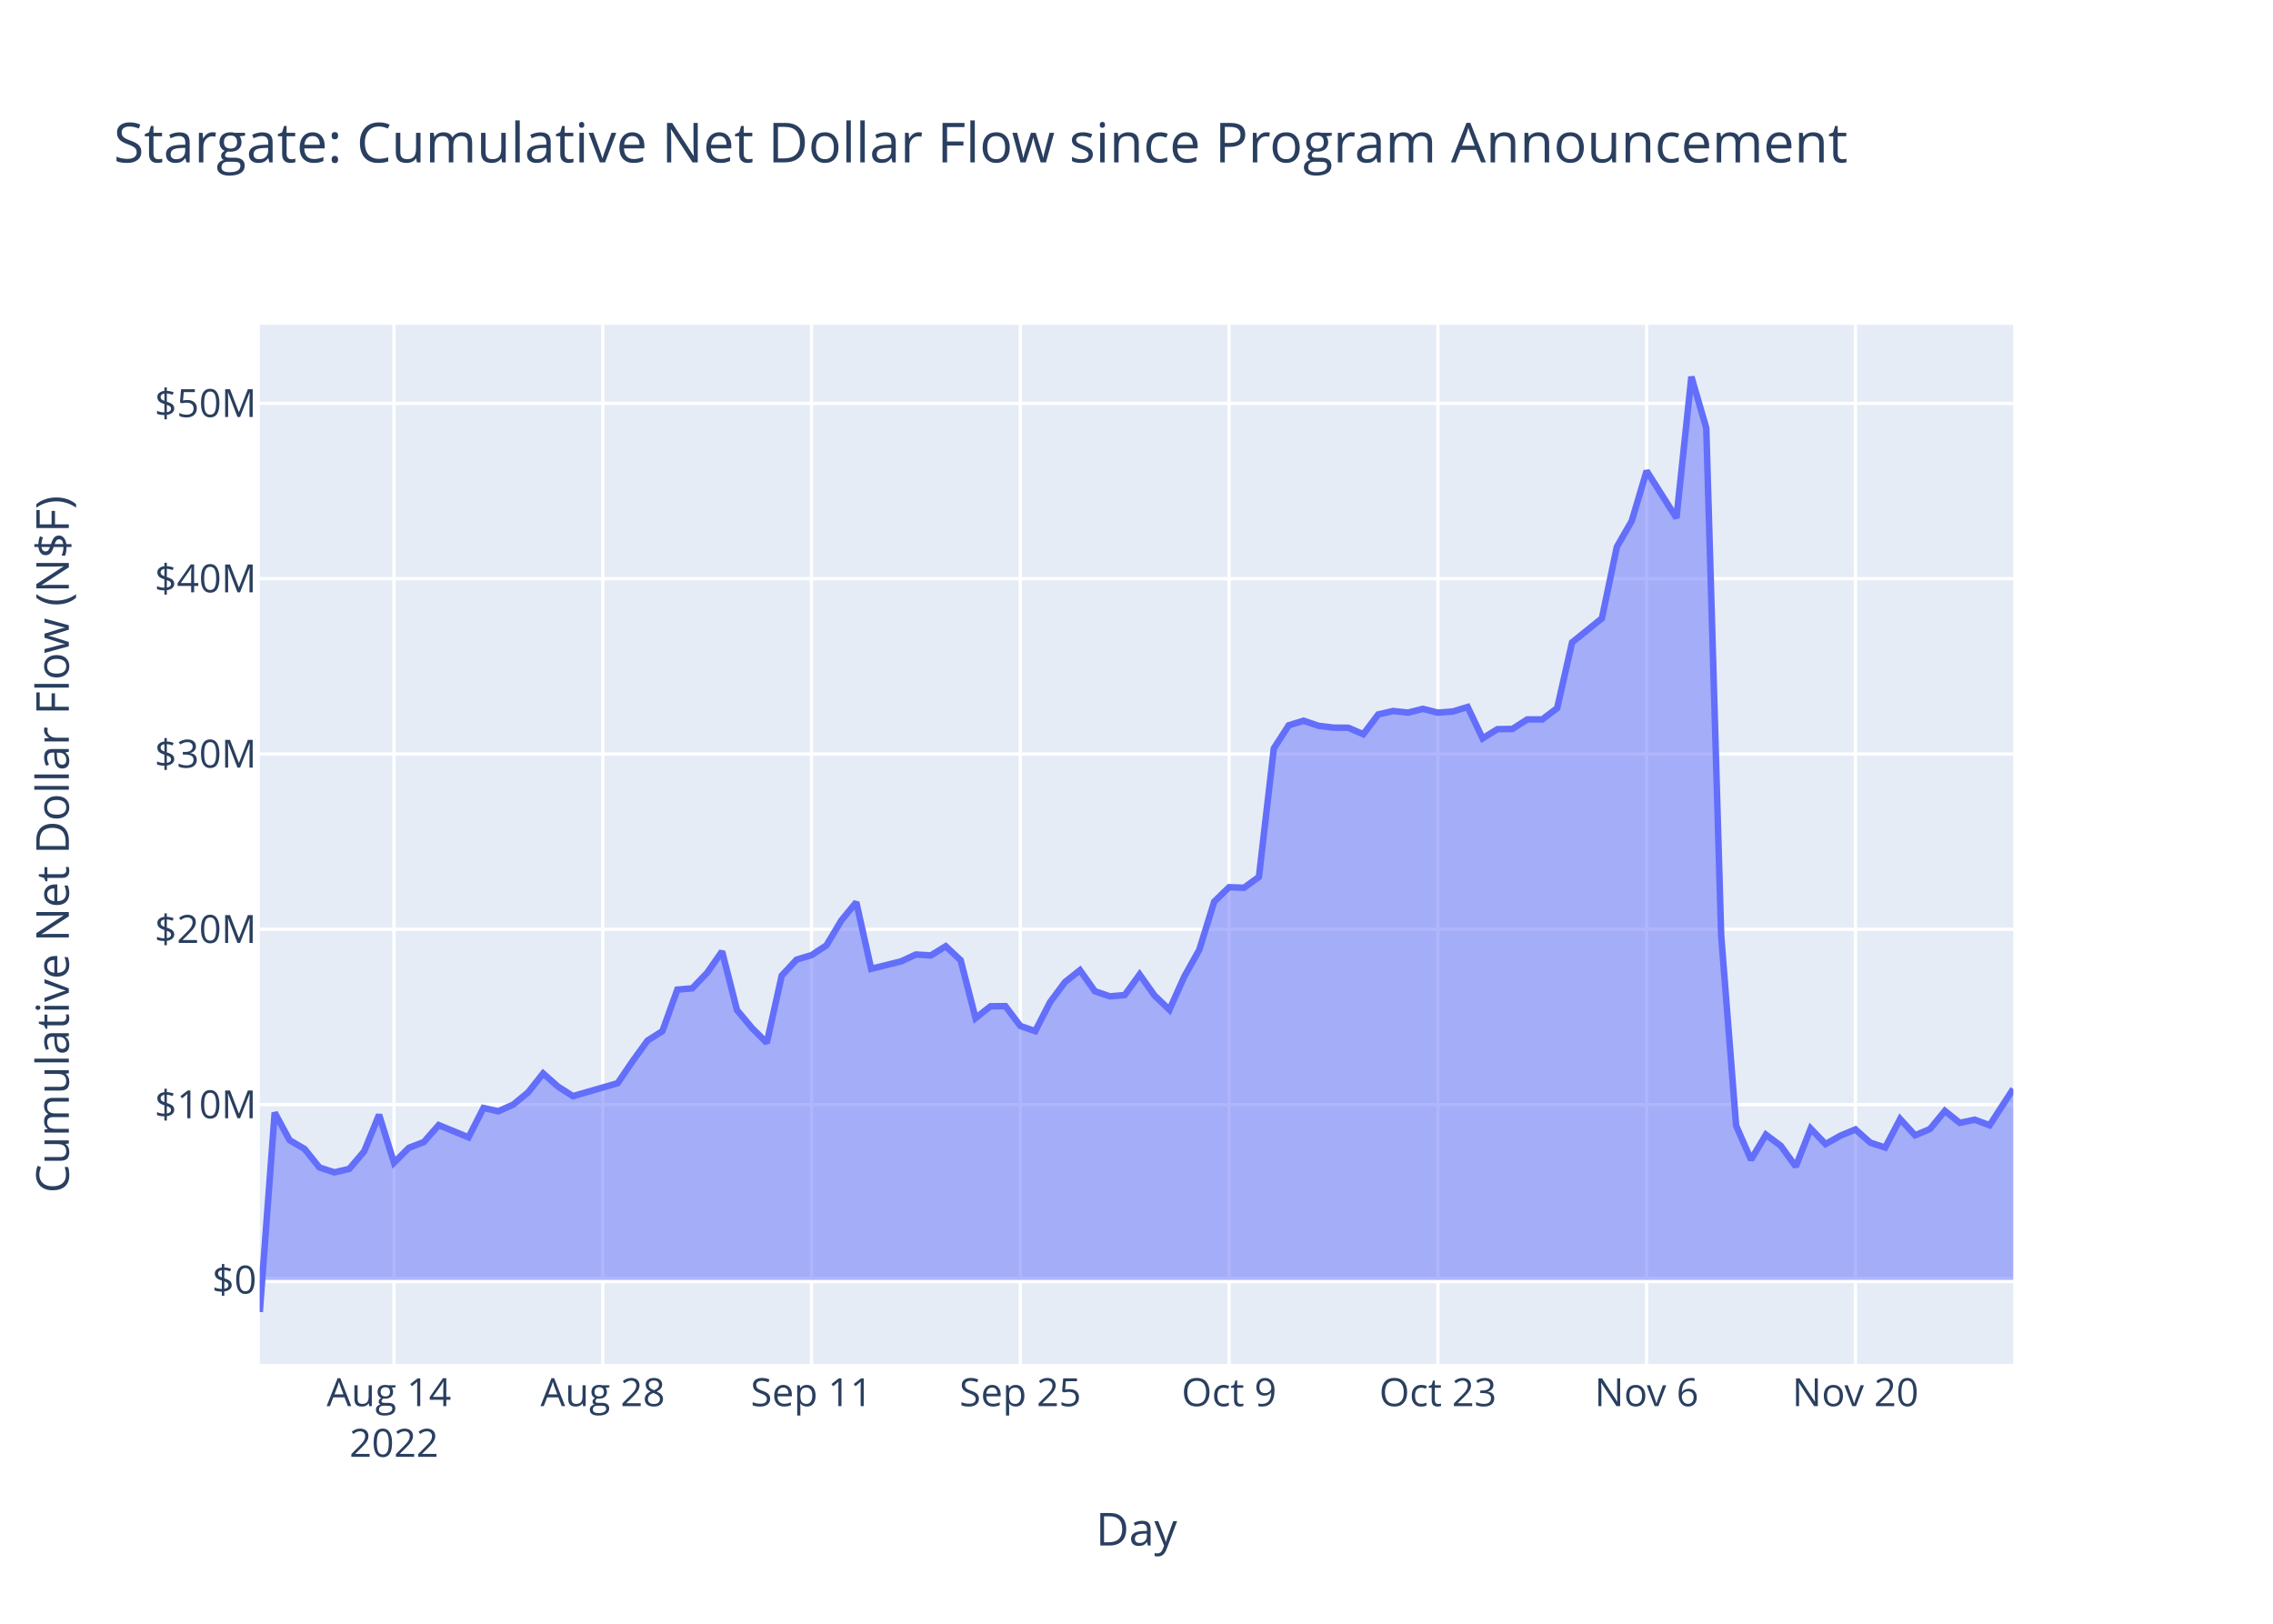
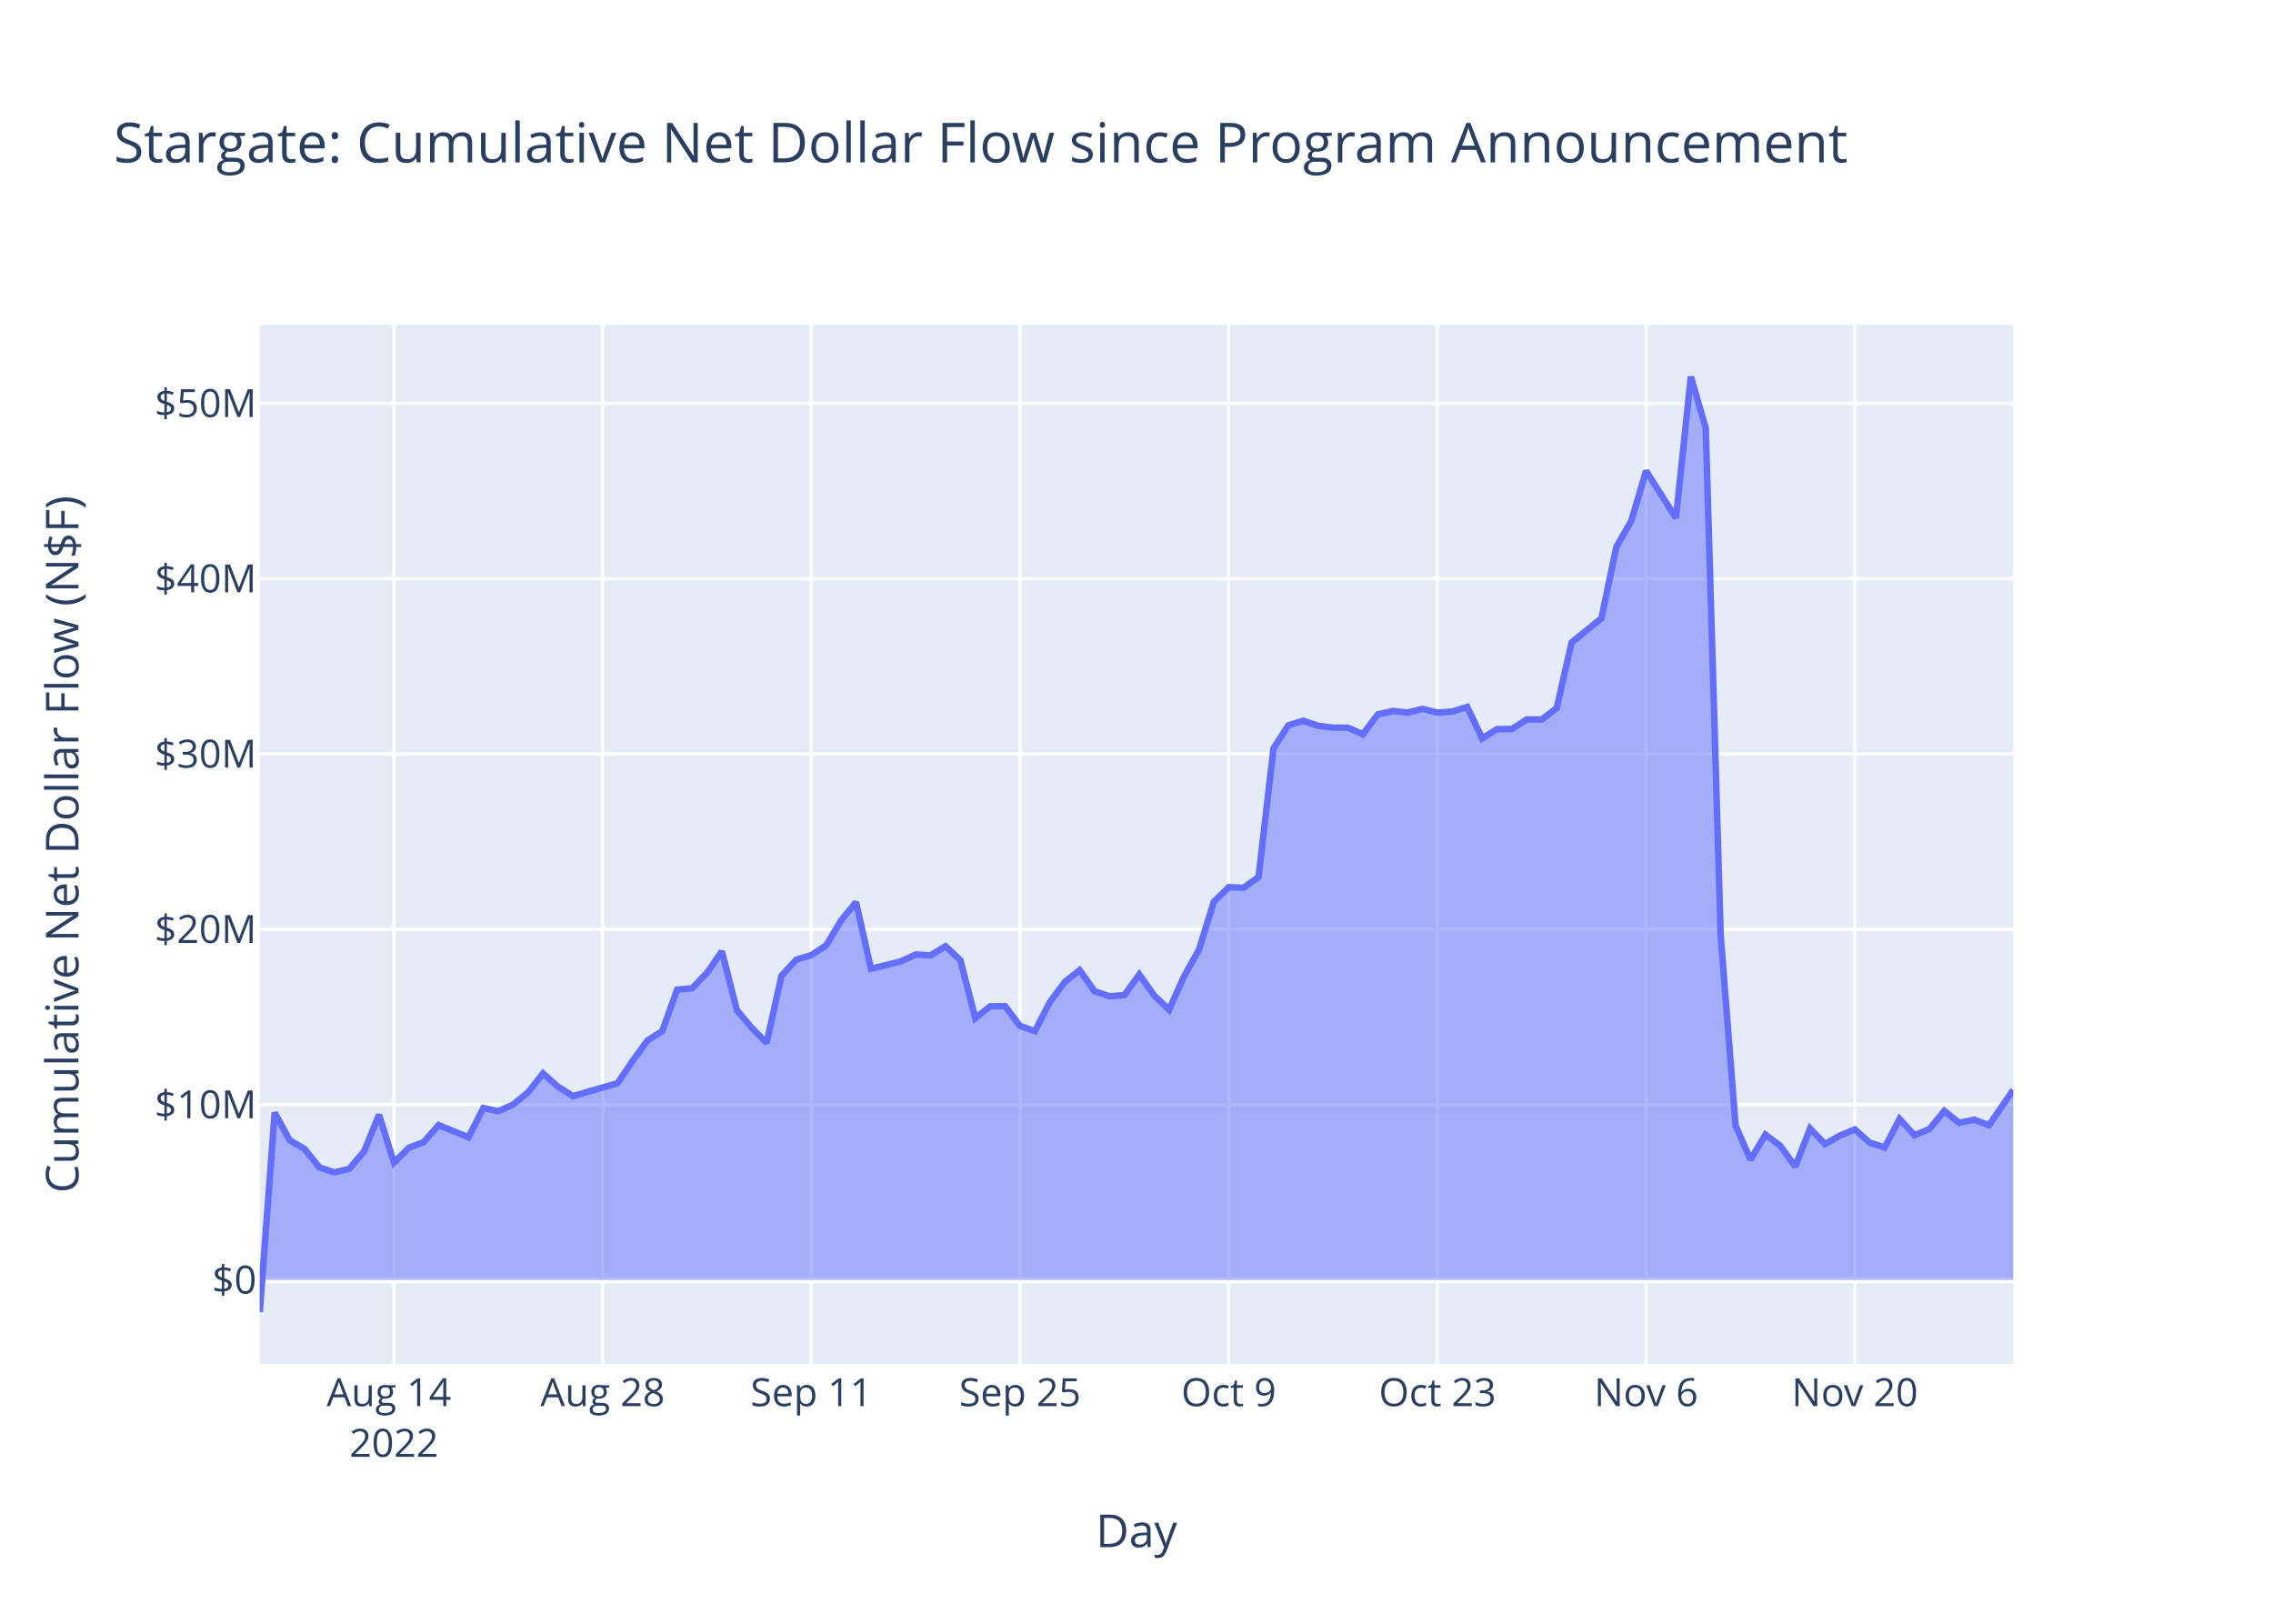
<svg xmlns="http://www.w3.org/2000/svg" class="main-svg" width="700" height="500" style="" viewBox="0 0 700 500">
  <rect x="0" y="0" width="700" height="500" style="fill: rgb(255, 255, 255); fill-opacity: 1;" />
-   <defs id="defs-a67e89">
+   <defs id="defs-ccbbf6">
    <g class="clips">
-       <clipPath id="clipa67e89xyplot" class="plotclip">
+       <clipPath id="clipccbbf6xyplot" class="plotclip">
        <rect width="540" height="320" />
      </clipPath>
-       <clipPath class="axesclip" id="clipa67e89x">
+       <clipPath class="axesclip" id="clipccbbf6x">
        <rect x="80" y="0" width="540" height="500" />
      </clipPath>
-       <clipPath class="axesclip" id="clipa67e89y">
+       <clipPath class="axesclip" id="clipccbbf6y">
        <rect x="0" y="100" width="700" height="320" />
      </clipPath>
-       <clipPath class="axesclip" id="clipa67e89xy">
+       <clipPath class="axesclip" id="clipccbbf6xy">
        <rect x="80" y="100" width="540" height="320" />
      </clipPath>
    </g>
    <g class="gradients" />
    <g class="patterns" />
  </defs>
  <g class="bglayer">
    <rect class="bg" x="80" y="100" width="540" height="320" style="fill: rgb(229, 236, 246); fill-opacity: 1; stroke-width: 0;" />
  </g>
  <g class="layer-below">
    <g class="imagelayer" />
    <g class="shapelayer" />
  </g>
  <g class="cartesianlayer">
    <g class="subplot xy">
      <g class="layer-subplot">
        <g class="shapelayer" />
        <g class="imagelayer" />
      </g>
      <g class="minor-gridlayer">
        <g class="x" />
        <g class="y" />
      </g>
      <g class="gridlayer">
        <g class="x">
-           <path class="xgrid crisp" transform="translate(121.33,0)" d="M0,100v320" style="stroke: rgb(255, 255, 255); stroke-opacity: 1; stroke-width: 1px;" />
-           <path class="xgrid crisp" transform="translate(185.63,0)" d="M0,100v320" style="stroke: rgb(255, 255, 255); stroke-opacity: 1; stroke-width: 1px;" />
-           <path class="xgrid crisp" transform="translate(249.92,0)" d="M0,100v320" style="stroke: rgb(255, 255, 255); stroke-opacity: 1; stroke-width: 1px;" />
-           <path class="xgrid crisp" transform="translate(314.22,0)" d="M0,100v320" style="stroke: rgb(255, 255, 255); stroke-opacity: 1; stroke-width: 1px;" />
-           <path class="xgrid crisp" transform="translate(378.51,0)" d="M0,100v320" style="stroke: rgb(255, 255, 255); stroke-opacity: 1; stroke-width: 1px;" />
-           <path class="xgrid crisp" transform="translate(442.81,0)" d="M0,100v320" style="stroke: rgb(255, 255, 255); stroke-opacity: 1; stroke-width: 1px;" />
-           <path class="xgrid crisp" transform="translate(507.1,0)" d="M0,100v320" style="stroke: rgb(255, 255, 255); stroke-opacity: 1; stroke-width: 1px;" />
-           <path class="xgrid crisp" transform="translate(571.4,0)" d="M0,100v320" style="stroke: rgb(255, 255, 255); stroke-opacity: 1; stroke-width: 1px;" />
+           <path class="xgrid crisp" transform="translate(121.32,0)" d="M0,100v320" style="stroke: rgb(255, 255, 255); stroke-opacity: 1; stroke-width: 1px;" />
+           <path class="xgrid crisp" transform="translate(185.59,0)" d="M0,100v320" style="stroke: rgb(255, 255, 255); stroke-opacity: 1; stroke-width: 1px;" />
+           <path class="xgrid crisp" transform="translate(249.86,0)" d="M0,100v320" style="stroke: rgb(255, 255, 255); stroke-opacity: 1; stroke-width: 1px;" />
+           <path class="xgrid crisp" transform="translate(314.13,0)" d="M0,100v320" style="stroke: rgb(255, 255, 255); stroke-opacity: 1; stroke-width: 1px;" />
+           <path class="xgrid crisp" transform="translate(378.41,0)" d="M0,100v320" style="stroke: rgb(255, 255, 255); stroke-opacity: 1; stroke-width: 1px;" />
+           <path class="xgrid crisp" transform="translate(442.68,0)" d="M0,100v320" style="stroke: rgb(255, 255, 255); stroke-opacity: 1; stroke-width: 1px;" />
+           <path class="xgrid crisp" transform="translate(506.95,0)" d="M0,100v320" style="stroke: rgb(255, 255, 255); stroke-opacity: 1; stroke-width: 1px;" />
+           <path class="xgrid crisp" transform="translate(571.22,0)" d="M0,100v320" style="stroke: rgb(255, 255, 255); stroke-opacity: 1; stroke-width: 1px;" />
        </g>
        <g class="y">
          <path class="ygrid crisp" transform="translate(0,340.15)" d="M80,0h540" style="stroke: rgb(255, 255, 255); stroke-opacity: 1; stroke-width: 1px;" />
          <path class="ygrid crisp" transform="translate(0,286.16)" d="M80,0h540" style="stroke: rgb(255, 255, 255); stroke-opacity: 1; stroke-width: 1px;" />
          <path class="ygrid crisp" transform="translate(0,232.18)" d="M80,0h540" style="stroke: rgb(255, 255, 255); stroke-opacity: 1; stroke-width: 1px;" />
          <path class="ygrid crisp" transform="translate(0,178.19)" d="M80,0h540" style="stroke: rgb(255, 255, 255); stroke-opacity: 1; stroke-width: 1px;" />
          <path class="ygrid crisp" transform="translate(0,124.21)" d="M80,0h540" style="stroke: rgb(255, 255, 255); stroke-opacity: 1; stroke-width: 1px;" />
        </g>
      </g>
      <g class="zerolinelayer">
        <path class="yzl zl crisp" transform="translate(0,394.13)" d="M80,0h540" style="stroke: rgb(255, 255, 255); stroke-opacity: 1; stroke-width: 2px;" />
      </g>
      <path class="xlines-below" />
      <path class="ylines-below" />
      <g class="overlines-below" />
      <g class="xaxislayer-below" />
      <g class="yaxislayer-below" />
      <g class="overaxes-below" />
-       <g class="plot" transform="translate(80,100)" clip-path="url(#clipa67e89xyplot)">
+       <g class="plot" transform="translate(80,100)" clip-path="url(#clipccbbf6xyplot)">
        <g class="scatterlayer mlayer">
-           <g class="trace scatter trace7b3d1b" style="stroke-miterlimit: 2;">
+           <g class="trace scatter trace29cb5c" style="stroke-miterlimit: 2;">
            <g class="fills">
              <g>
-                 <path class="js-fill" d="M540,294.13L0,294.13L0,304L4.59,242.6L9.18,251.1L13.78,253.78L18.37,259.5L22.96,261L27.55,259.94L32.15,254.54L36.74,243.26L41.33,258.04L45.92,253.44L50.52,251.67L55.11,246.45L64.29,250.21L68.89,241.19L73.48,242.19L78.07,240.13L82.66,236.34L87.26,230.54L91.85,234.6L96.44,237.53L110.22,233.55L114.81,226.77L119.4,220.44L124,217.51L128.59,204.74L133.18,204.33L137.77,199.55L142.37,192.97L146.96,211.02L151.55,216.52L156.14,221.13L160.74,200.43L165.33,195.49L169.92,194.12L174.51,191.1L179.11,183.42L183.7,177.82L188.29,198.32L197.48,196.04L202.07,193.92L206.66,194.2L211.25,191.38L215.85,195.69L220.44,213.51L225.03,209.87L229.62,209.82L234.22,215.92L238.81,217.51L243.4,208.57L247.99,202.4L252.59,198.75L257.18,205.22L261.77,206.8L266.36,206.42L270.96,200.07L275.55,206.54L280.14,210.93L284.73,200.69L289.33,192.48L293.92,177.66L298.51,173.2L303.1,173.36L307.7,170.03L312.29,130.46L316.88,123.34L321.47,121.93L326.07,123.51L330.66,124.06L335.25,124.1L339.84,126.09L344.44,120L349.03,118.94L353.62,119.43L358.21,118.28L362.81,119.44L367.4,119.1L371.99,117.7L376.58,127.36L381.18,124.53L385.77,124.47L390.36,121.52L394.95,121.54L399.55,118.06L404.14,97.82L413.32,90.41L417.92,68.42L422.51,60.42L427.1,45.01L436.29,59.51L440.88,16L445.47,31.82L450.06,188.07L454.66,246.62L459.25,257.11L463.84,249.4L468.43,252.84L473.03,259.2L477.62,247.53L482.21,252.29L486.8,249.7L491.4,247.78L495.99,251.86L500.58,253.35L505.17,244.57L509.77,249.59L514.36,247.67L518.95,242.09L523.54,245.76L528.14,244.79L532.73,246.5L540,235.3" style="fill: rgb(99, 110, 250); fill-opacity: 0.5; stroke-width: 0;" />
+                 <path class="js-fill" d="M540,294.13L0,294.13L0,304L4.59,242.6L9.18,251.1L13.77,253.78L18.36,259.5L22.95,261L27.55,259.94L32.14,254.54L36.73,243.26L41.32,258.04L45.91,253.44L50.5,251.67L55.09,246.45L64.27,250.21L68.86,241.19L73.45,242.19L78.04,240.13L82.64,236.34L87.23,230.54L91.82,234.6L96.41,237.53L110.18,233.55L114.77,226.77L119.36,220.44L123.95,217.51L128.54,204.74L133.14,204.33L137.73,199.55L142.32,192.97L146.91,211.02L151.5,216.52L156.09,221.13L160.68,200.43L165.27,195.49L169.86,194.12L174.45,191.1L179.04,183.42L183.63,177.82L188.23,198.32L197.41,196.04L202,193.92L206.59,194.2L211.18,191.38L215.77,195.69L220.36,213.51L224.95,209.87L229.54,209.82L234.13,215.92L238.73,217.51L243.32,208.57L247.91,202.4L252.5,198.75L257.09,205.22L261.68,206.8L266.27,206.42L270.86,200.07L275.45,206.54L280.04,210.93L284.63,200.69L289.22,192.48L293.82,177.66L298.41,173.2L303,173.36L307.59,170.03L312.18,130.46L316.77,123.34L321.36,121.93L325.95,123.51L330.54,124.06L335.13,124.1L339.72,126.09L344.32,120L348.91,118.94L353.5,119.43L358.09,118.28L362.68,119.44L367.27,119.1L371.86,117.7L376.45,127.36L381.04,124.53L385.63,124.47L390.22,121.52L394.81,121.54L399.41,118.06L404,97.82L413.18,90.41L417.77,68.42L422.36,60.42L426.95,45.01L436.13,59.51L440.72,16L445.31,31.82L449.91,188.07L454.5,246.62L459.09,257.11L463.68,249.4L468.27,252.84L472.86,259.2L477.45,247.53L482.04,252.29L486.63,249.7L491.22,247.78L495.81,251.86L500.41,253.35L505,244.57L509.59,249.59L514.18,247.67L518.77,242.09L523.36,245.76L527.95,244.79L532.54,246.5L540,235.63" style="fill: rgb(99, 110, 250); fill-opacity: 0.5; stroke-width: 0;" />
              </g>
            </g>
            <g class="errorbars" />
            <g class="lines">
-               <path class="js-line" d="M0,304L4.59,242.6L9.18,251.1L13.78,253.78L18.37,259.5L22.96,261L27.55,259.94L32.15,254.54L36.74,243.26L41.33,258.04L45.92,253.44L50.52,251.67L55.11,246.45L64.29,250.21L68.89,241.19L73.48,242.19L78.07,240.13L82.66,236.34L87.26,230.54L91.85,234.6L96.44,237.53L110.22,233.55L114.81,226.77L119.4,220.44L124,217.51L128.59,204.74L133.18,204.33L137.77,199.55L142.37,192.97L146.96,211.02L151.55,216.52L156.14,221.13L160.74,200.43L165.33,195.49L169.92,194.12L174.51,191.1L179.11,183.42L183.7,177.82L188.29,198.32L197.48,196.04L202.07,193.92L206.66,194.2L211.25,191.38L215.85,195.69L220.44,213.51L225.03,209.87L229.62,209.82L234.22,215.92L238.81,217.51L243.4,208.57L247.99,202.4L252.59,198.75L257.18,205.22L261.77,206.8L266.36,206.42L270.96,200.07L275.55,206.54L280.14,210.93L284.73,200.69L289.33,192.48L293.92,177.66L298.51,173.2L303.1,173.36L307.7,170.03L312.29,130.46L316.88,123.34L321.47,121.93L326.07,123.51L330.66,124.06L335.25,124.1L339.84,126.09L344.44,120L349.03,118.94L353.62,119.43L358.21,118.28L362.81,119.44L367.4,119.1L371.99,117.7L376.58,127.36L381.18,124.53L385.77,124.47L390.36,121.52L394.95,121.54L399.55,118.06L404.14,97.82L413.32,90.41L417.92,68.42L422.51,60.42L427.1,45.01L436.29,59.51L440.88,16L445.47,31.82L450.06,188.07L454.66,246.62L459.25,257.11L463.84,249.4L468.43,252.84L473.03,259.2L477.62,247.53L482.21,252.29L486.8,249.7L491.4,247.78L495.99,251.86L500.58,253.35L505.17,244.57L509.77,249.59L514.36,247.67L518.95,242.09L523.54,245.76L528.14,244.79L532.73,246.5L540,235.3" style="vector-effect: non-scaling-stroke; fill: none; stroke: rgb(99, 110, 250); stroke-opacity: 1; stroke-width: 2px; opacity: 1;" />
+               <path class="js-line" d="M0,304L4.59,242.6L9.18,251.1L13.77,253.78L18.36,259.5L22.95,261L27.55,259.94L32.14,254.54L36.73,243.26L41.32,258.04L45.91,253.44L50.5,251.67L55.09,246.45L64.27,250.21L68.86,241.19L73.45,242.19L78.04,240.13L82.64,236.34L87.23,230.54L91.82,234.6L96.41,237.53L110.18,233.55L114.77,226.77L119.36,220.44L123.95,217.51L128.54,204.74L133.14,204.33L137.73,199.55L142.32,192.97L146.91,211.02L151.5,216.52L156.09,221.13L160.68,200.43L165.27,195.49L169.86,194.12L174.45,191.1L179.04,183.42L183.63,177.82L188.23,198.32L197.41,196.04L202,193.92L206.59,194.2L211.18,191.38L215.77,195.69L220.36,213.51L224.95,209.87L229.54,209.82L234.13,215.92L238.73,217.51L243.32,208.57L247.91,202.4L252.5,198.75L257.09,205.22L261.68,206.8L266.27,206.42L270.86,200.07L275.45,206.54L280.04,210.93L284.63,200.69L289.22,192.48L293.82,177.66L298.41,173.2L303,173.36L307.59,170.03L312.18,130.46L316.77,123.34L321.36,121.93L325.95,123.51L330.54,124.06L335.13,124.1L339.72,126.09L344.32,120L348.91,118.94L353.5,119.43L358.09,118.28L362.68,119.44L367.27,119.1L371.86,117.7L376.45,127.36L381.04,124.53L385.63,124.47L390.22,121.52L394.81,121.54L399.41,118.06L404,97.82L413.18,90.41L417.77,68.42L422.36,60.42L426.95,45.01L436.13,59.51L440.72,16L445.31,31.82L449.91,188.07L454.5,246.62L459.09,257.11L463.68,249.4L468.27,252.84L472.86,259.2L477.45,247.53L482.04,252.29L486.63,249.7L491.22,247.78L495.81,251.86L500.41,253.35L505,244.57L509.59,249.59L514.18,247.67L518.77,242.09L523.36,245.76L527.95,244.79L532.54,246.5L540,235.63" style="vector-effect: non-scaling-stroke; fill: none; stroke: rgb(99, 110, 250); stroke-opacity: 1; stroke-width: 2px; opacity: 1;" />
            </g>
            <g class="points" />
            <g class="text" />
          </g>
        </g>
      </g>
      <g class="overplot" />
      <path class="xlines-above crisp" d="M0,0" style="fill: none;" />
      <path class="ylines-above crisp" d="M0,0" style="fill: none;" />
      <g class="overlines-above" />
      <g class="xaxislayer-above">
        <g class="xtick">
-           <text text-anchor="middle" x="0" y="433" transform="translate(121.33,0)" style="font-family: 'Open Sans', verdana, arial, sans-serif; font-size: 12px; fill: rgb(42, 63, 95); fill-opacity: 1; white-space: pre; opacity: 1;">
+           <text text-anchor="middle" x="0" y="433" transform="translate(121.32,0)" style="font-family: 'Open Sans', verdana, arial, sans-serif; font-size: 12px; fill: rgb(42, 63, 95); fill-opacity: 1; white-space: pre; opacity: 1;">
            <tspan class="line" dy="0em" x="0" y="433">Aug 14</tspan>
            <tspan class="line" dy="1.3em" x="0" y="433">2022</tspan>
          </text>
        </g>
        <g class="xtick">
-           <text text-anchor="middle" x="0" y="433" style="font-family: 'Open Sans', verdana, arial, sans-serif; font-size: 12px; fill: rgb(42, 63, 95); fill-opacity: 1; white-space: pre; opacity: 1;" transform="translate(185.63,0)">Aug 28</text>
+           <text text-anchor="middle" x="0" y="433" style="font-family: 'Open Sans', verdana, arial, sans-serif; font-size: 12px; fill: rgb(42, 63, 95); fill-opacity: 1; white-space: pre; opacity: 1;" transform="translate(185.59,0)">Aug 28</text>
        </g>
        <g class="xtick">
-           <text text-anchor="middle" x="0" y="433" style="font-family: 'Open Sans', verdana, arial, sans-serif; font-size: 12px; fill: rgb(42, 63, 95); fill-opacity: 1; white-space: pre; opacity: 1;" transform="translate(249.92,0)">Sep 11</text>
+           <text text-anchor="middle" x="0" y="433" style="font-family: 'Open Sans', verdana, arial, sans-serif; font-size: 12px; fill: rgb(42, 63, 95); fill-opacity: 1; white-space: pre; opacity: 1;" transform="translate(249.86,0)">Sep 11</text>
        </g>
        <g class="xtick">
-           <text text-anchor="middle" x="0" y="433" style="font-family: 'Open Sans', verdana, arial, sans-serif; font-size: 12px; fill: rgb(42, 63, 95); fill-opacity: 1; white-space: pre; opacity: 1;" transform="translate(314.22,0)">Sep 25</text>
+           <text text-anchor="middle" x="0" y="433" style="font-family: 'Open Sans', verdana, arial, sans-serif; font-size: 12px; fill: rgb(42, 63, 95); fill-opacity: 1; white-space: pre; opacity: 1;" transform="translate(314.13,0)">Sep 25</text>
        </g>
        <g class="xtick">
-           <text text-anchor="middle" x="0" y="433" style="font-family: 'Open Sans', verdana, arial, sans-serif; font-size: 12px; fill: rgb(42, 63, 95); fill-opacity: 1; white-space: pre; opacity: 1;" transform="translate(378.51,0)">Oct 9</text>
+           <text text-anchor="middle" x="0" y="433" style="font-family: 'Open Sans', verdana, arial, sans-serif; font-size: 12px; fill: rgb(42, 63, 95); fill-opacity: 1; white-space: pre; opacity: 1;" transform="translate(378.41,0)">Oct 9</text>
        </g>
        <g class="xtick">
-           <text text-anchor="middle" x="0" y="433" style="font-family: 'Open Sans', verdana, arial, sans-serif; font-size: 12px; fill: rgb(42, 63, 95); fill-opacity: 1; white-space: pre; opacity: 1;" transform="translate(442.81,0)">Oct 23</text>
+           <text text-anchor="middle" x="0" y="433" style="font-family: 'Open Sans', verdana, arial, sans-serif; font-size: 12px; fill: rgb(42, 63, 95); fill-opacity: 1; white-space: pre; opacity: 1;" transform="translate(442.68,0)">Oct 23</text>
        </g>
        <g class="xtick">
-           <text text-anchor="middle" x="0" y="433" style="font-family: 'Open Sans', verdana, arial, sans-serif; font-size: 12px; fill: rgb(42, 63, 95); fill-opacity: 1; white-space: pre; opacity: 1;" transform="translate(507.1,0)">Nov 6</text>
+           <text text-anchor="middle" x="0" y="433" style="font-family: 'Open Sans', verdana, arial, sans-serif; font-size: 12px; fill: rgb(42, 63, 95); fill-opacity: 1; white-space: pre; opacity: 1;" transform="translate(506.95,0)">Nov 6</text>
        </g>
        <g class="xtick">
-           <text text-anchor="middle" x="0" y="433" style="font-family: 'Open Sans', verdana, arial, sans-serif; font-size: 12px; fill: rgb(42, 63, 95); fill-opacity: 1; white-space: pre; opacity: 1;" transform="translate(571.4,0)">Nov 20</text>
+           <text text-anchor="middle" x="0" y="433" style="font-family: 'Open Sans', verdana, arial, sans-serif; font-size: 12px; fill: rgb(42, 63, 95); fill-opacity: 1; white-space: pre; opacity: 1;" transform="translate(571.22,0)">Nov 20</text>
        </g>
      </g>
      <g class="yaxislayer-above">
        <g class="ytick">
          <text text-anchor="end" x="79" y="4.2" transform="translate(0,394.13)" style="font-family: 'Open Sans', verdana, arial, sans-serif; font-size: 12px; fill: rgb(42, 63, 95); fill-opacity: 1; white-space: pre; opacity: 1;">$0</text>
        </g>
        <g class="ytick">
          <text text-anchor="end" x="79" y="4.2" style="font-family: 'Open Sans', verdana, arial, sans-serif; font-size: 12px; fill: rgb(42, 63, 95); fill-opacity: 1; white-space: pre; opacity: 1;" transform="translate(0,340.15)">$10M</text>
        </g>
        <g class="ytick">
          <text text-anchor="end" x="79" y="4.2" style="font-family: 'Open Sans', verdana, arial, sans-serif; font-size: 12px; fill: rgb(42, 63, 95); fill-opacity: 1; white-space: pre; opacity: 1;" transform="translate(0,286.16)">$20M</text>
        </g>
        <g class="ytick">
          <text text-anchor="end" x="79" y="4.2" style="font-family: 'Open Sans', verdana, arial, sans-serif; font-size: 12px; fill: rgb(42, 63, 95); fill-opacity: 1; white-space: pre; opacity: 1;" transform="translate(0,232.18)">$30M</text>
        </g>
        <g class="ytick">
          <text text-anchor="end" x="79" y="4.2" style="font-family: 'Open Sans', verdana, arial, sans-serif; font-size: 12px; fill: rgb(42, 63, 95); fill-opacity: 1; white-space: pre; opacity: 1;" transform="translate(0,178.19)">$40M</text>
        </g>
        <g class="ytick">
          <text text-anchor="end" x="79" y="4.2" style="font-family: 'Open Sans', verdana, arial, sans-serif; font-size: 12px; fill: rgb(42, 63, 95); fill-opacity: 1; white-space: pre; opacity: 1;" transform="translate(0,124.21)">$50M</text>
        </g>
      </g>
      <g class="overaxes-above" />
    </g>
  </g>
  <g class="polarlayer" />
  <g class="smithlayer" />
  <g class="ternarylayer" />
  <g class="geolayer" />
  <g class="funnelarealayer" />
  <g class="pielayer" />
  <g class="iciclelayer" />
  <g class="treemaplayer" />
  <g class="sunburstlayer" />
  <g class="glimages" />
-   <defs id="topdefs-a67e89">
+   <defs id="topdefs-ccbbf6">
    <g class="clips" />
  </defs>
  <g class="layer-above">
    <g class="imagelayer" />
    <g class="shapelayer" />
  </g>
  <g class="infolayer">
    <g class="g-gtitle">
      <text class="gtitle" x="35" y="50" text-anchor="start" dy="0em" style="font-family: 'Open Sans', verdana, arial, sans-serif; font-size: 17px; fill: rgb(42, 63, 95); opacity: 1; font-weight: normal; white-space: pre;">Stargate: Cumulative Net Dollar Flow since Program Announcement</text>
    </g>
    <g class="g-xtitle">
-       <text class="xtitle" x="350" y="475.909" text-anchor="middle" style="font-family: 'Open Sans', verdana, arial, sans-serif; font-size: 14px; fill: rgb(42, 63, 95); opacity: 1; font-weight: normal; white-space: pre;">Day</text>
+       <text class="xtitle" x="350" y="476.409" text-anchor="middle" style="font-family: 'Open Sans', verdana, arial, sans-serif; font-size: 14px; fill: rgb(42, 63, 95); opacity: 1; font-weight: normal; white-space: pre;">Day</text>
    </g>
    <g class="g-ytitle">
-       <text class="ytitle" transform="rotate(-90,21.2,260)" x="21.2" y="260" text-anchor="middle" style="font-family: 'Open Sans', verdana, arial, sans-serif; font-size: 14px; fill: rgb(42, 63, 95); opacity: 1; font-weight: normal; white-space: pre;">Cumulative Net Dollar Flow (N$F)</text>
+       <text class="ytitle" transform="rotate(-90,24.16875,260)" x="24.169" y="260" text-anchor="middle" style="font-family: 'Open Sans', verdana, arial, sans-serif; font-size: 14px; fill: rgb(42, 63, 95); opacity: 1; font-weight: normal; white-space: pre;">Cumulative Net Dollar Flow (N$F)</text>
    </g>
  </g>
</svg>
